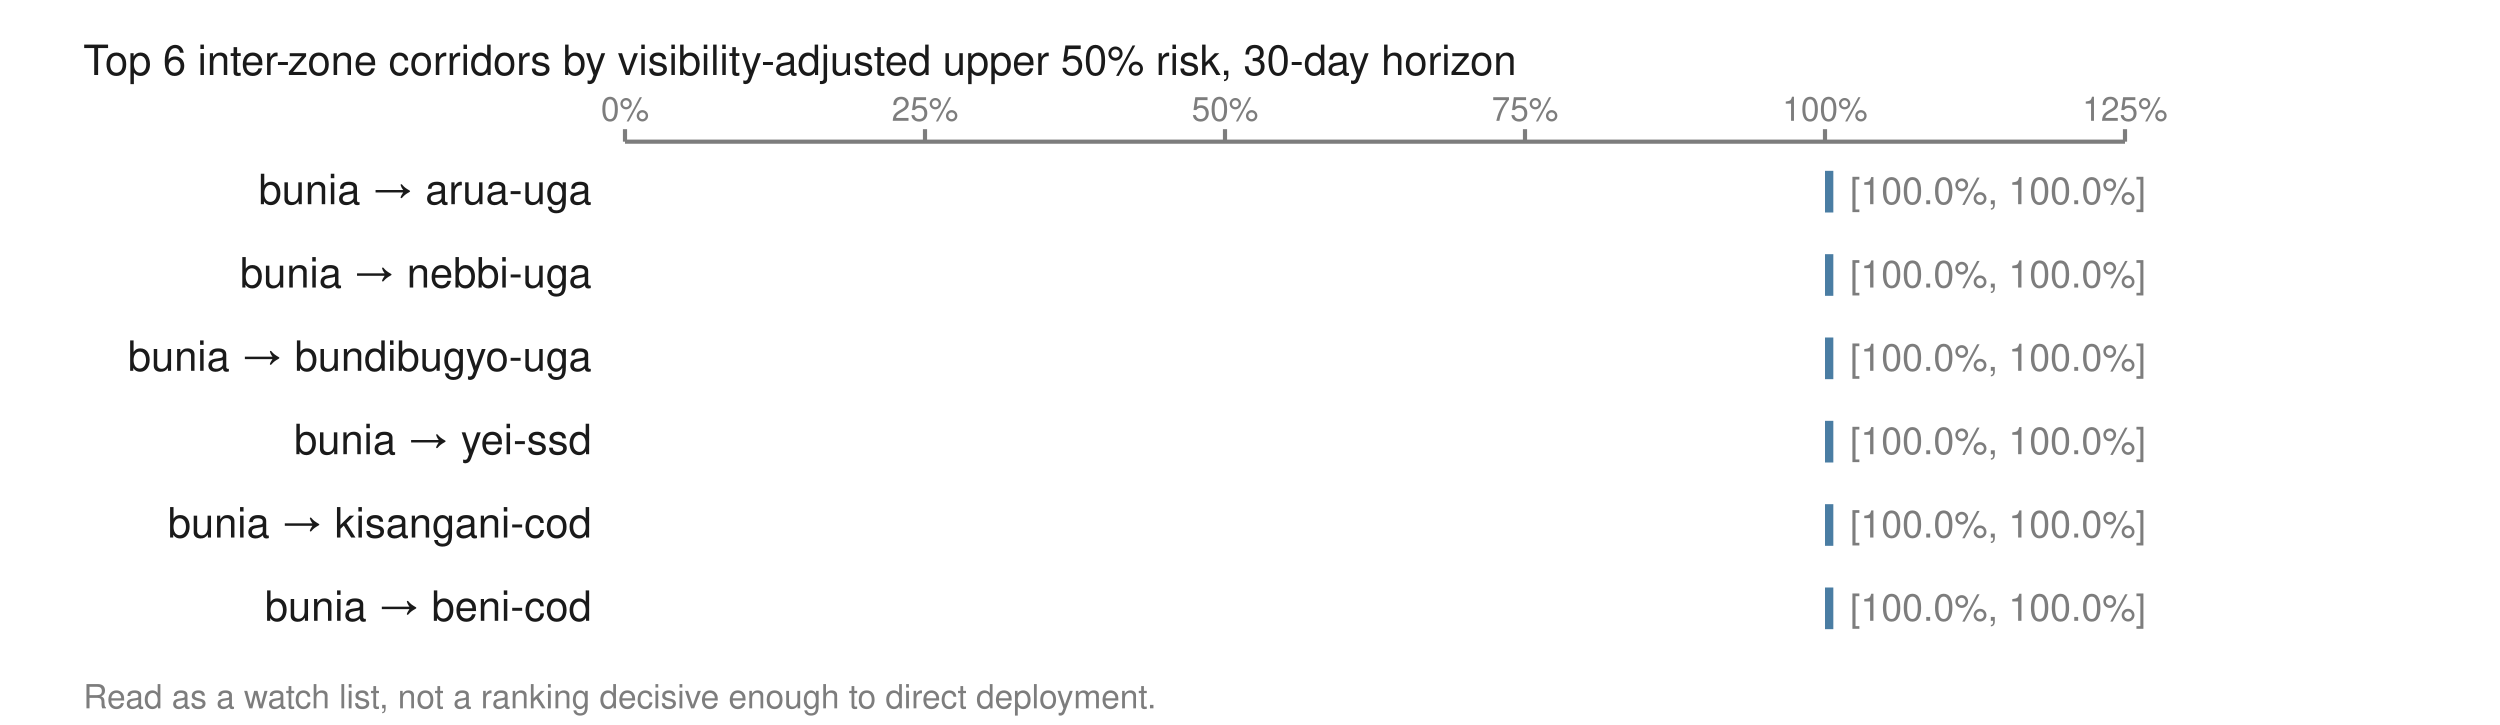
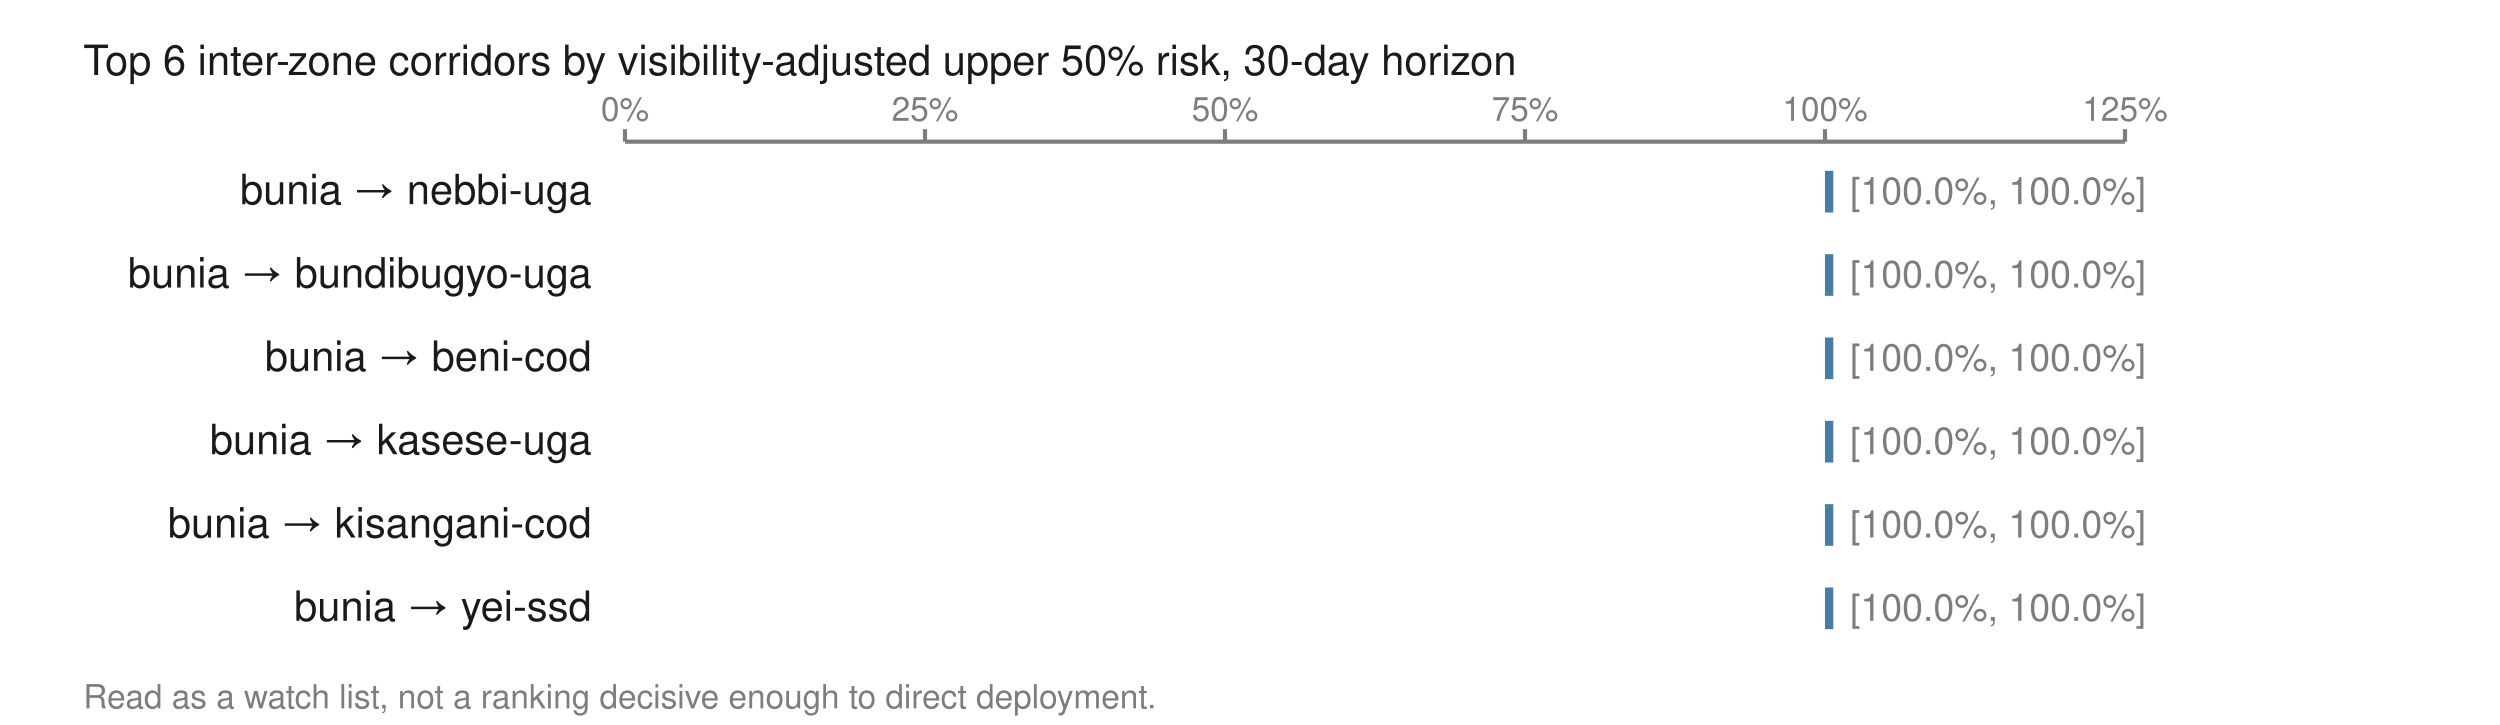
<svg xmlns="http://www.w3.org/2000/svg" viewBox="0 0 600 174" width="600" height="174" role="img" aria-labelledby="t">
  <text x="20.0" y="18.0" font-family="Helvetica,Arial,sans-serif" font-size="10" fill="#1a1a1a" font-weight="normal" text-anchor="start">Top 6 inter-zone corridors by visibility-adjusted upper 50% risk, 30-day horizon</text>
  <line x1="150.0" y1="34.0" x2="510.0" y2="34.0" stroke="#7d7d7d" stroke-width="1" />
  <line x1="150.0" y1="31.0" x2="150.0" y2="34.0" stroke="#7d7d7d" stroke-width="1" />
  <text x="150.0" y="29.0" font-family="Helvetica,Arial,sans-serif" font-size="8" fill="#7d7d7d" font-weight="normal" text-anchor="middle">0%</text>
  <line x1="222.0" y1="31.0" x2="222.0" y2="34.0" stroke="#7d7d7d" stroke-width="1" />
  <text x="222.0" y="29.0" font-family="Helvetica,Arial,sans-serif" font-size="8" fill="#7d7d7d" font-weight="normal" text-anchor="middle">25%</text>
  <line x1="294.0" y1="31.0" x2="294.0" y2="34.0" stroke="#7d7d7d" stroke-width="1" />
  <text x="294.0" y="29.0" font-family="Helvetica,Arial,sans-serif" font-size="8" fill="#7d7d7d" font-weight="normal" text-anchor="middle">50%</text>
  <line x1="366.0" y1="31.0" x2="366.0" y2="34.0" stroke="#7d7d7d" stroke-width="1" />
  <text x="366.0" y="29.0" font-family="Helvetica,Arial,sans-serif" font-size="8" fill="#7d7d7d" font-weight="normal" text-anchor="middle">75%</text>
  <line x1="438.0" y1="31.0" x2="438.0" y2="34.0" stroke="#7d7d7d" stroke-width="1" />
  <text x="438.0" y="29.0" font-family="Helvetica,Arial,sans-serif" font-size="8" fill="#7d7d7d" font-weight="normal" text-anchor="middle">100%</text>
  <line x1="510.0" y1="31.0" x2="510.0" y2="34.0" stroke="#7d7d7d" stroke-width="1" />
  <text x="510.0" y="29.0" font-family="Helvetica,Arial,sans-serif" font-size="8" fill="#7d7d7d" font-weight="normal" text-anchor="middle">125%</text>
-   <text x="142.0" y="49.0" font-family="Helvetica,Arial,sans-serif" font-size="10" fill="#1a1a1a" font-weight="normal" text-anchor="end">bunia → arua-uga</text>
+   <text x="142.0" y="49.0" font-family="Helvetica,Arial,sans-serif" font-size="10" fill="#1a1a1a" font-weight="normal" text-anchor="end">bunia → nebbi-uga</text>
  <rect x="438.0" y="41.0" width="2.0" height="10.0" fill="#4a7da3" />
  <text x="444.0" y="49.0" font-family="Helvetica,Arial,sans-serif" font-size="9" fill="#7d7d7d" font-weight="normal" text-anchor="start">[100.0%, 100.0%]</text>
-   <text x="142.0" y="69.0" font-family="Helvetica,Arial,sans-serif" font-size="10" fill="#1a1a1a" font-weight="normal" text-anchor="end">bunia → nebbi-uga</text>
+   <text x="142.0" y="69.0" font-family="Helvetica,Arial,sans-serif" font-size="10" fill="#1a1a1a" font-weight="normal" text-anchor="end">bunia → bundibugyo-uga</text>
  <rect x="438.0" y="61.0" width="2.0" height="10.0" fill="#4a7da3" />
  <text x="444.0" y="69.0" font-family="Helvetica,Arial,sans-serif" font-size="9" fill="#7d7d7d" font-weight="normal" text-anchor="start">[100.0%, 100.0%]</text>
-   <text x="142.0" y="89.0" font-family="Helvetica,Arial,sans-serif" font-size="10" fill="#1a1a1a" font-weight="normal" text-anchor="end">bunia → bundibugyo-uga</text>
+   <text x="142.0" y="89.0" font-family="Helvetica,Arial,sans-serif" font-size="10" fill="#1a1a1a" font-weight="normal" text-anchor="end">bunia → beni-cod</text>
  <rect x="438.0" y="81.0" width="2.0" height="10.0" fill="#4a7da3" />
  <text x="444.0" y="89.0" font-family="Helvetica,Arial,sans-serif" font-size="9" fill="#7d7d7d" font-weight="normal" text-anchor="start">[100.0%, 100.0%]</text>
-   <text x="142.0" y="109.0" font-family="Helvetica,Arial,sans-serif" font-size="10" fill="#1a1a1a" font-weight="normal" text-anchor="end">bunia → yei-ssd</text>
+   <text x="142.0" y="109.0" font-family="Helvetica,Arial,sans-serif" font-size="10" fill="#1a1a1a" font-weight="normal" text-anchor="end">bunia → kasese-uga</text>
  <rect x="438.0" y="101.0" width="2.0" height="10.0" fill="#4a7da3" />
  <text x="444.0" y="109.0" font-family="Helvetica,Arial,sans-serif" font-size="9" fill="#7d7d7d" font-weight="normal" text-anchor="start">[100.0%, 100.0%]</text>
  <text x="142.0" y="129.0" font-family="Helvetica,Arial,sans-serif" font-size="10" fill="#1a1a1a" font-weight="normal" text-anchor="end">bunia → kisangani-cod</text>
  <rect x="438.0" y="121.0" width="2.0" height="10.0" fill="#4a7da3" />
  <text x="444.0" y="129.0" font-family="Helvetica,Arial,sans-serif" font-size="9" fill="#7d7d7d" font-weight="normal" text-anchor="start">[100.0%, 100.0%]</text>
-   <text x="142.0" y="149.0" font-family="Helvetica,Arial,sans-serif" font-size="10" fill="#1a1a1a" font-weight="normal" text-anchor="end">bunia → beni-cod</text>
+   <text x="142.0" y="149.0" font-family="Helvetica,Arial,sans-serif" font-size="10" fill="#1a1a1a" font-weight="normal" text-anchor="end">bunia → yei-ssd</text>
  <rect x="438.0" y="141.0" width="2.0" height="10.0" fill="#4a7da3" />
  <text x="444.0" y="149.0" font-family="Helvetica,Arial,sans-serif" font-size="9" fill="#7d7d7d" font-weight="normal" text-anchor="start">[100.0%, 100.0%]</text>
  <text x="20.0" y="170.0" font-family="Helvetica,Arial,sans-serif" font-size="8" fill="#7d7d7d" font-weight="normal" text-anchor="start">Read as a watch list, not a ranking decisive enough to direct deployment.</text>
</svg>
